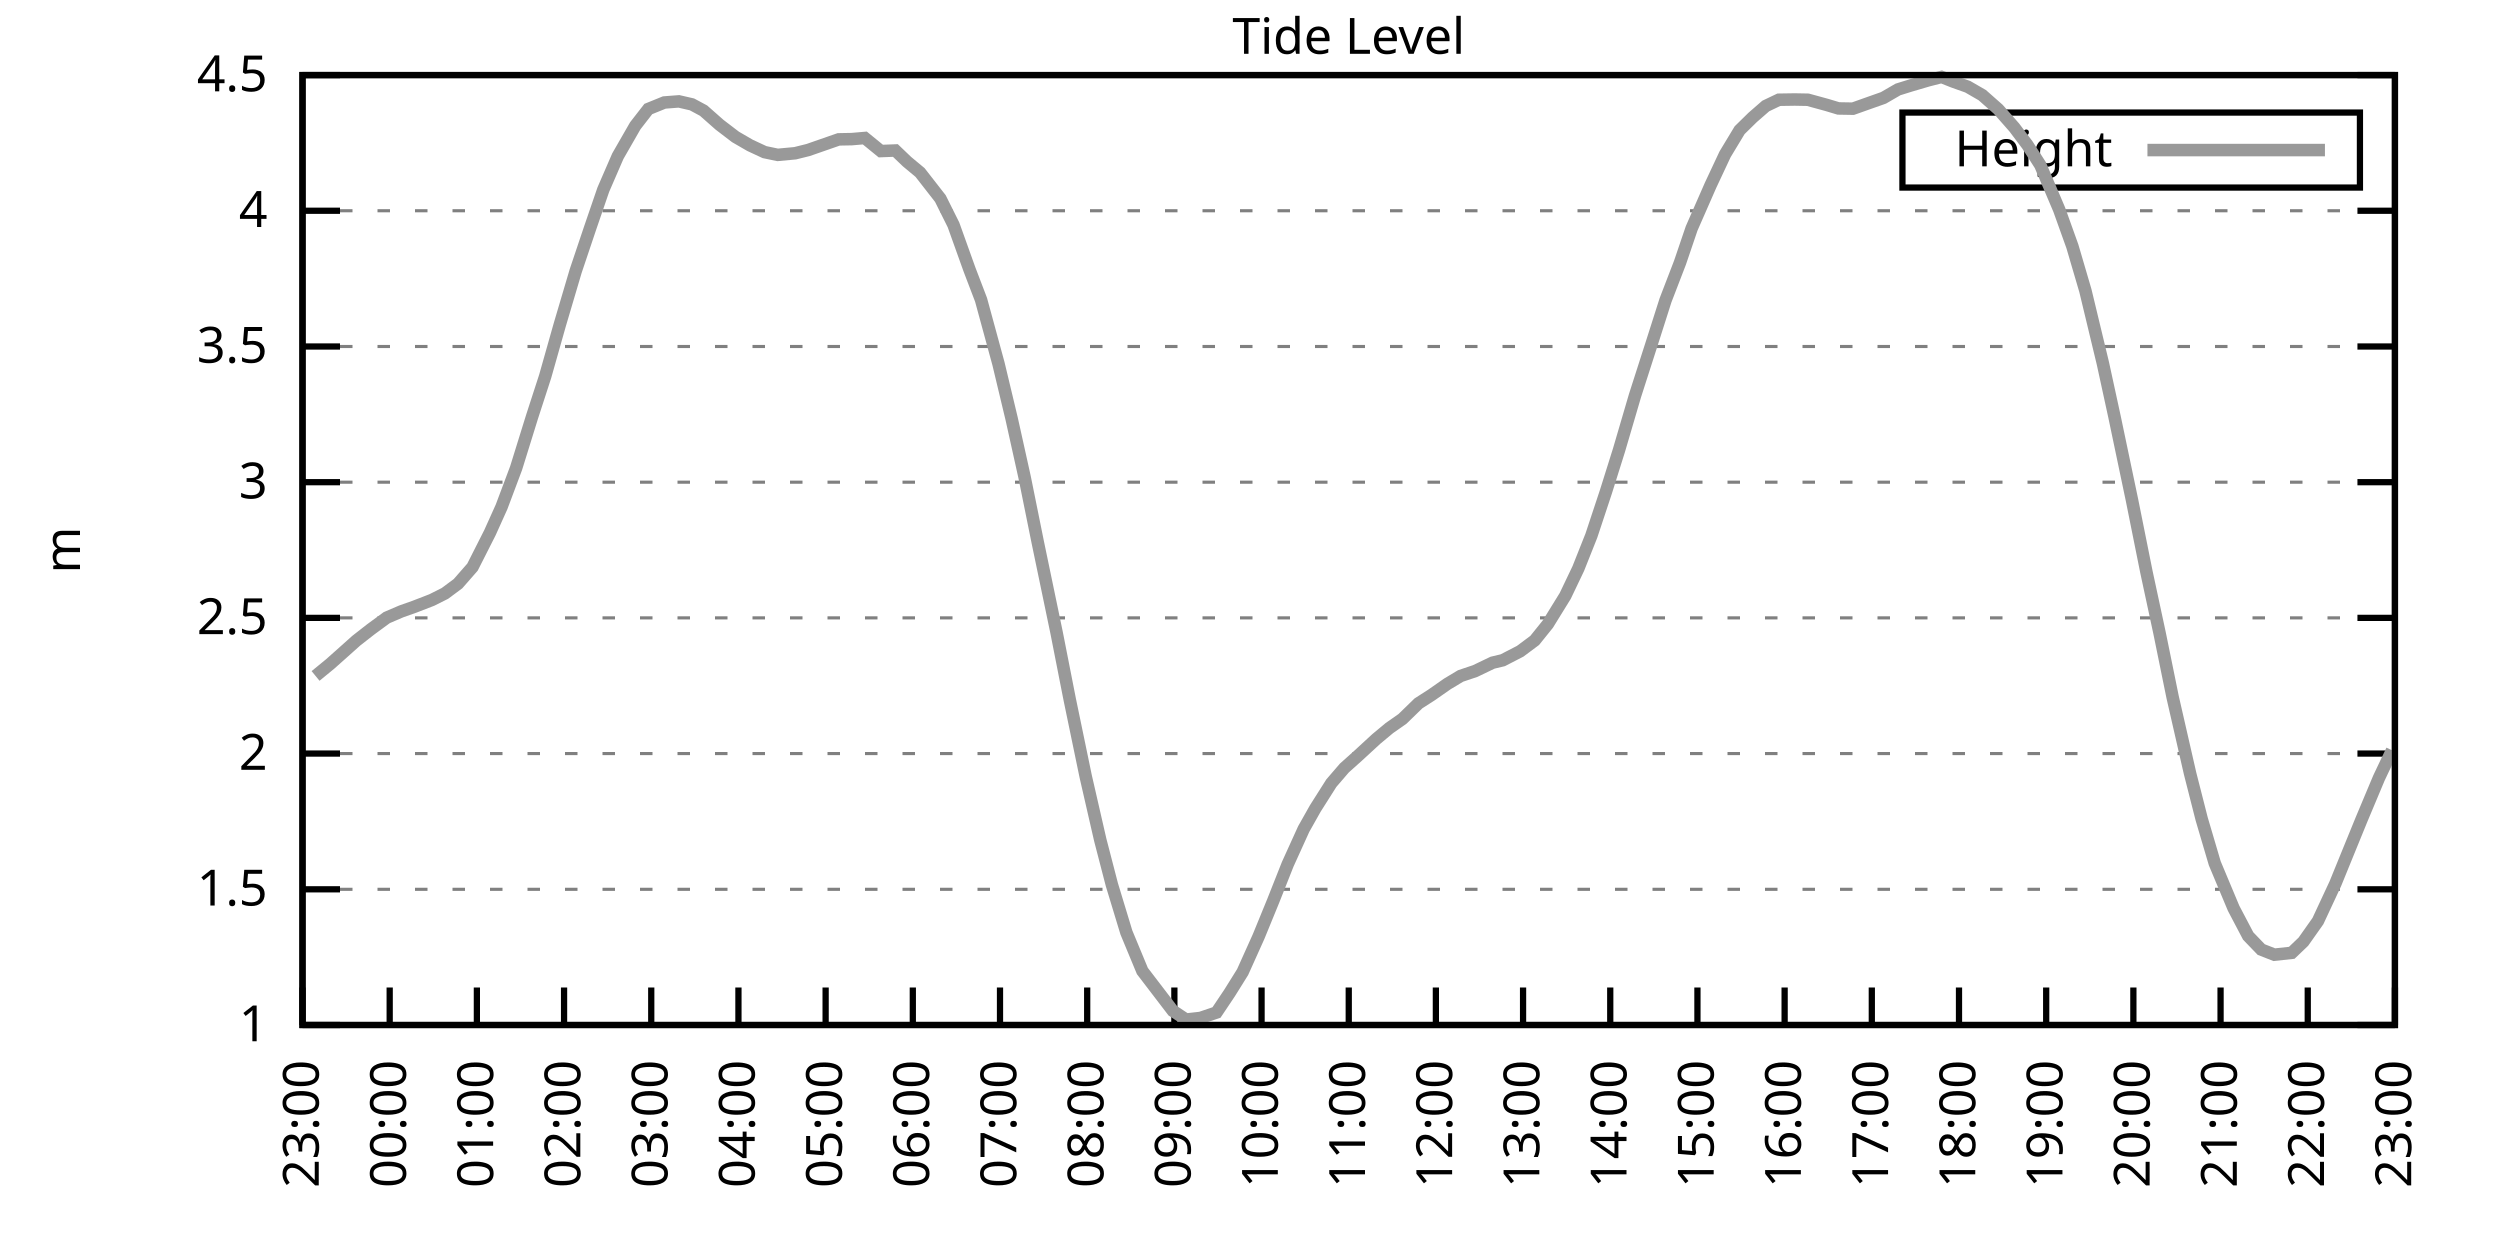
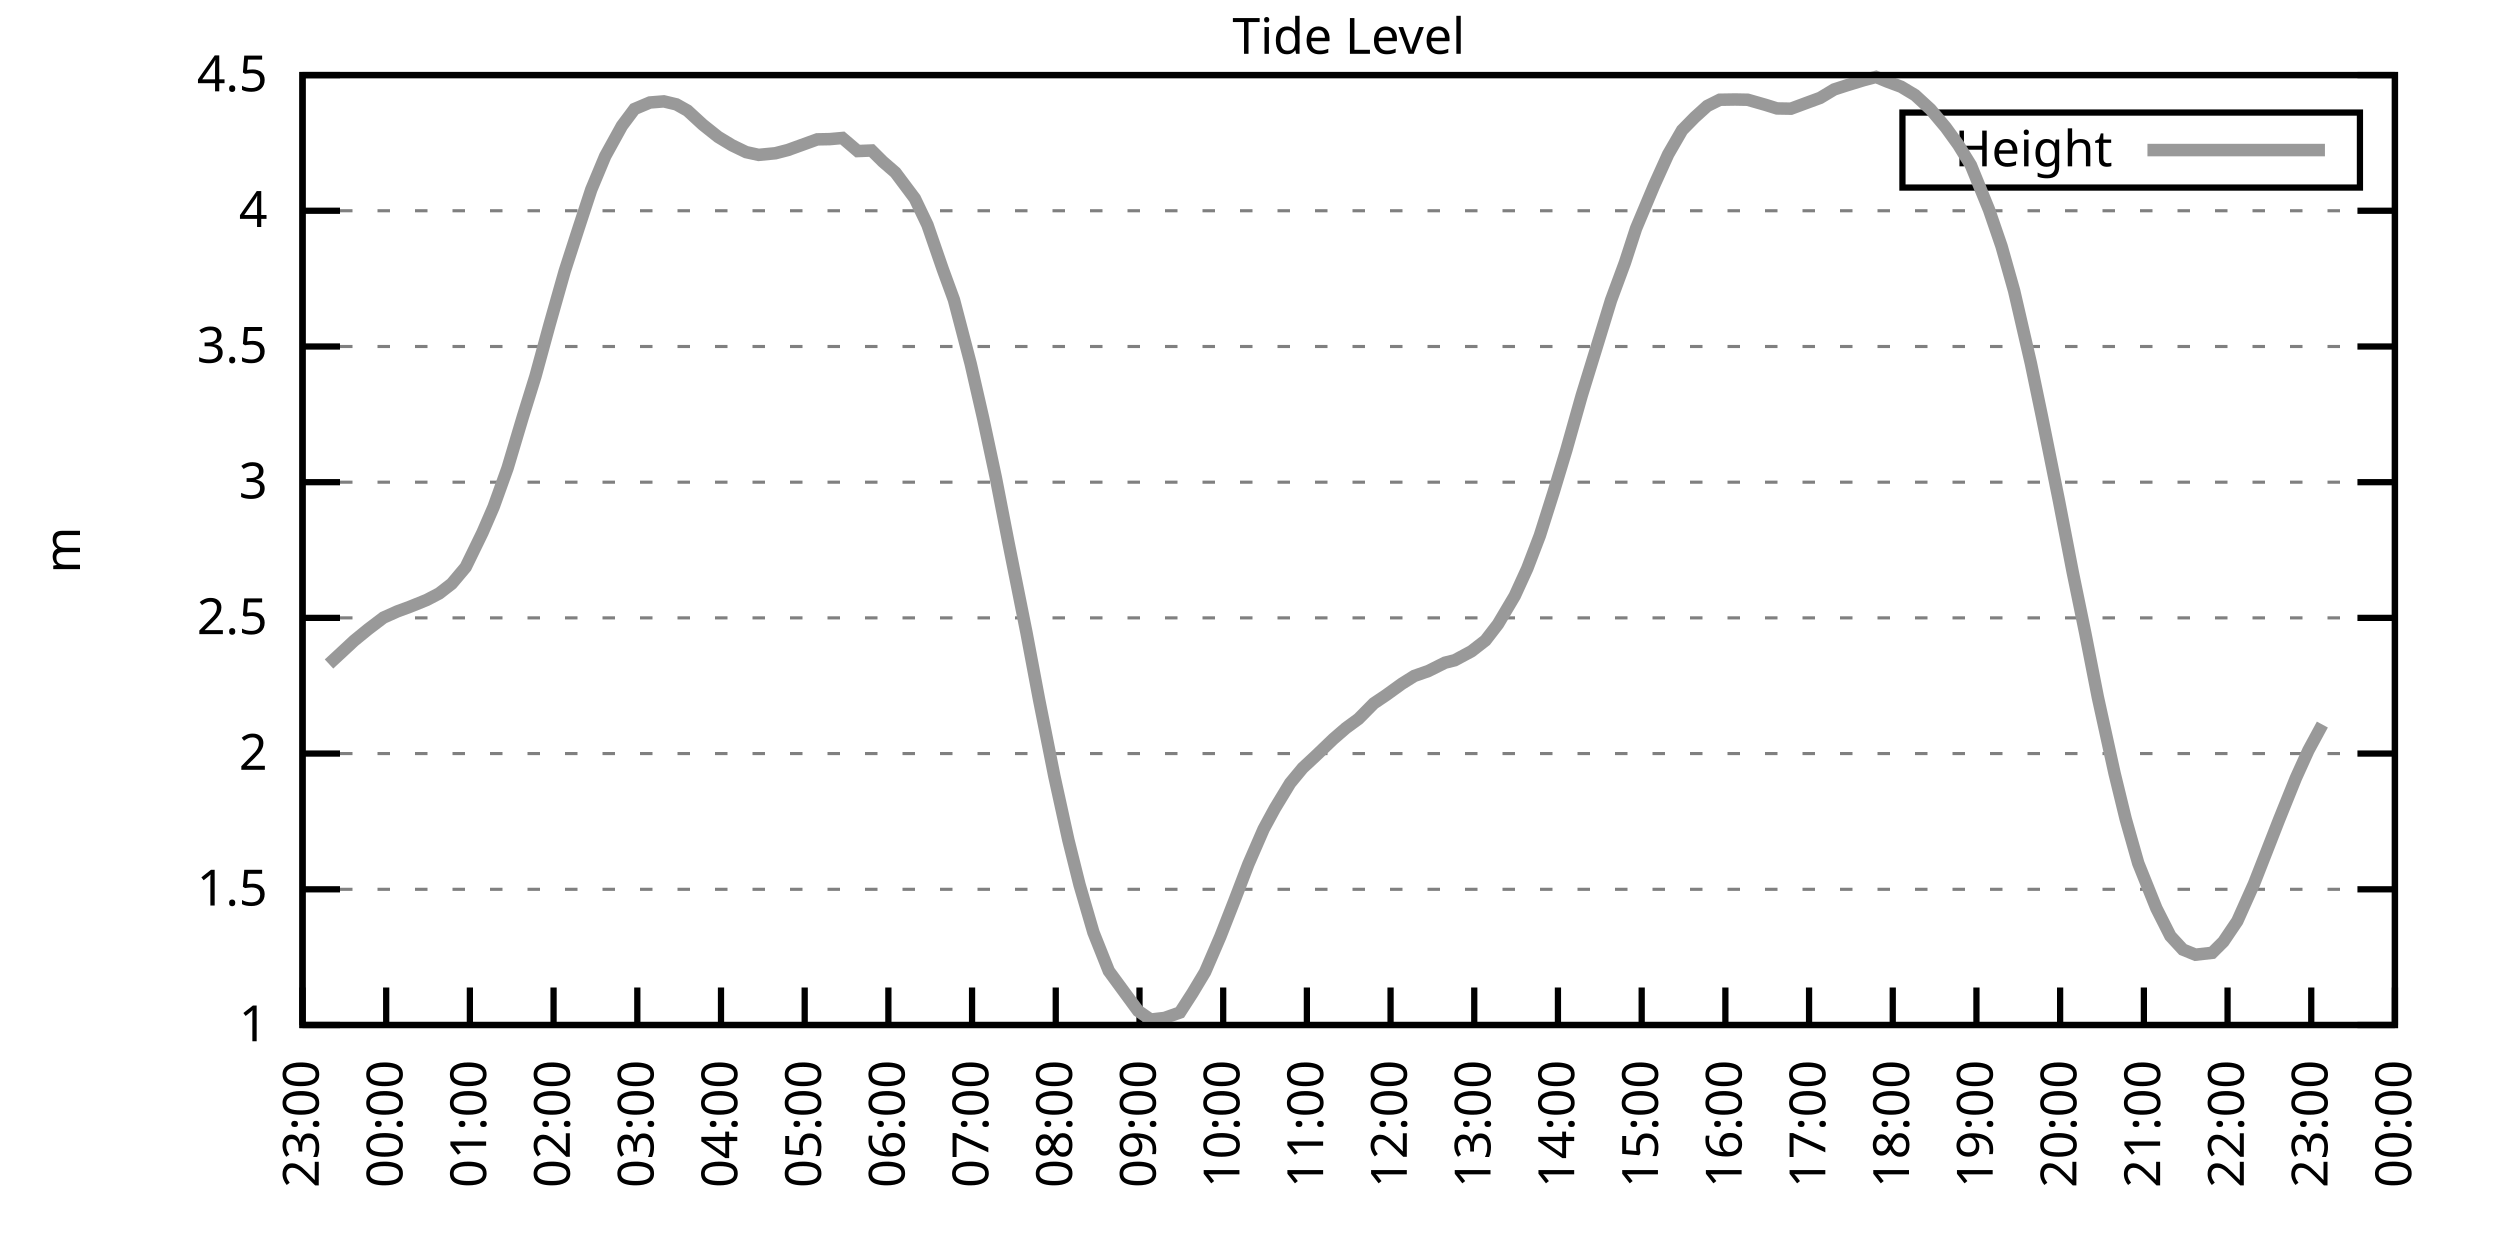
<svg xmlns="http://www.w3.org/2000/svg" xmlns:xlink="http://www.w3.org/1999/xlink" width="400" height="200" viewBox="0 0 400 200">
  <g id="gnuplot_canvas">
    <rect x="0" y="0" width="400" height="200" fill="none" />
    <defs>
      <circle id="gpDot" r="0.5" stroke-width="0.5" stroke="currentColor" />
      <path id="gpPt0" stroke-width="0.333" stroke="currentColor" d="M-1,0 h2 M0,-1 v2" />
      <path id="gpPt1" stroke-width="0.333" stroke="currentColor" d="M-1,-1 L1,1 M1,-1 L-1,1" />
      <path id="gpPt2" stroke-width="0.333" stroke="currentColor" d="M-1,0 L1,0 M0,-1 L0,1 M-1,-1 L1,1 M-1,1 L1,-1" />
      <rect id="gpPt3" stroke-width="0.333" stroke="currentColor" x="-1" y="-1" width="2" height="2" />
      <rect id="gpPt4" stroke-width="0.333" stroke="currentColor" fill="currentColor" x="-1" y="-1" width="2" height="2" />
      <circle id="gpPt5" stroke-width="0.333" stroke="currentColor" cx="0" cy="0" r="1" />
      <use xlink:href="#gpPt5" id="gpPt6" fill="currentColor" stroke="none" />
      <path id="gpPt7" stroke-width="0.333" stroke="currentColor" d="M0,-1.33 L-1.33,0.67 L1.33,0.67 z" />
      <use xlink:href="#gpPt7" id="gpPt8" fill="currentColor" stroke="none" />
      <use xlink:href="#gpPt7" id="gpPt9" stroke="currentColor" transform="rotate(180)" />
      <use xlink:href="#gpPt9" id="gpPt10" fill="currentColor" stroke="none" />
      <use xlink:href="#gpPt3" id="gpPt11" stroke="currentColor" transform="rotate(45)" />
      <use xlink:href="#gpPt11" id="gpPt12" fill="currentColor" stroke="none" />
      <path id="gpPt13" stroke-width="0.333" stroke="currentColor" d="M0,1.330 L1.265,0.411 L0.782,-1.067 L-0.782,-1.076 L-1.265,0.411 z" />
      <use xlink:href="#gpPt13" id="gpPt14" fill="currentColor" stroke="none" />
      <filter id="textbox" filterUnits="objectBoundingBox" x="0" y="0" height="1" width="1">
        <feFlood flood-color="white" flood-opacity="1" result="bgnd" />
        <feComposite in="SourceGraphic" in2="bgnd" operator="atop" />
      </filter>
      <filter id="greybox" filterUnits="objectBoundingBox" x="0" y="0" height="1" width="1">
        <feFlood flood-color="lightgrey" flood-opacity="1" result="grey" />
        <feComposite in="SourceGraphic" in2="grey" operator="atop" />
      </filter>
    </defs>
    <g fill="none" color="white" stroke="currentColor" stroke-width="1.00" stroke-linecap="butt" stroke-linejoin="miter">
</g>
    <g fill="none" color="black" stroke="currentColor" stroke-width="1.00" stroke-linecap="butt" stroke-linejoin="miter">
      <g stroke="none" shape-rendering="crispEdges">
        <polygon fill="rgb(255, 255, 255)" points="48.40,164.00 383.18,164.00 383.18,12.02 48.40,12.02 " />
      </g>
    </g>
    <g fill="none" color="black" stroke="currentColor" stroke-width="1.00" stroke-linecap="butt" stroke-linejoin="miter">
</g>
    <g fill="none" color="black" stroke="black" stroke-width="0.50" stroke-linecap="butt" stroke-linejoin="miter">
</g>
    <g fill="none" color="gray" stroke="currentColor" stroke-width="0.50" stroke-linecap="butt" stroke-linejoin="miter">
      <path stroke="gray" stroke-dasharray="2,4" class="gridline" d="M48.40,164.00 L383.19,164.00  " />
    </g>
    <g fill="none" color="gray" stroke="gray" stroke-width="1.00" stroke-linecap="butt" stroke-linejoin="miter">
</g>
    <g fill="none" color="black" stroke="currentColor" stroke-width="1.00" stroke-linecap="butt" stroke-linejoin="miter">
      <path stroke="black" d="M48.40,164.00 L54.40,164.00 M383.19,164.00 L377.19,164.00  " />
      <g transform="translate(42.80,166.60)" stroke="none" fill="black" font-family="Sans" font-size="8.00" text-anchor="end">
        <text>
          <tspan font-family="Sans"> 1</tspan>
        </text>
      </g>
    </g>
    <g fill="none" color="black" stroke="currentColor" stroke-width="1.00" stroke-linecap="butt" stroke-linejoin="miter">
</g>
    <g fill="none" color="black" stroke="black" stroke-width="0.50" stroke-linecap="butt" stroke-linejoin="miter">
</g>
    <g fill="none" color="gray" stroke="currentColor" stroke-width="0.50" stroke-linecap="butt" stroke-linejoin="miter">
      <path stroke="gray" stroke-dasharray="2,4" class="gridline" d="M48.40,142.29 L383.19,142.29  " />
    </g>
    <g fill="none" color="gray" stroke="gray" stroke-width="1.00" stroke-linecap="butt" stroke-linejoin="miter">
</g>
    <g fill="none" color="black" stroke="currentColor" stroke-width="1.00" stroke-linecap="butt" stroke-linejoin="miter">
      <path stroke="black" d="M48.40,142.29 L54.40,142.29 M383.19,142.29 L377.19,142.29  " />
      <g transform="translate(42.80,144.89)" stroke="none" fill="black" font-family="Sans" font-size="8.00" text-anchor="end">
        <text>
          <tspan font-family="Sans"> 1.5</tspan>
        </text>
      </g>
    </g>
    <g fill="none" color="black" stroke="currentColor" stroke-width="1.00" stroke-linecap="butt" stroke-linejoin="miter">
</g>
    <g fill="none" color="black" stroke="black" stroke-width="0.50" stroke-linecap="butt" stroke-linejoin="miter">
</g>
    <g fill="none" color="gray" stroke="currentColor" stroke-width="0.50" stroke-linecap="butt" stroke-linejoin="miter">
      <path stroke="gray" stroke-dasharray="2,4" class="gridline" d="M48.40,120.57 L383.19,120.57  " />
    </g>
    <g fill="none" color="gray" stroke="gray" stroke-width="1.00" stroke-linecap="butt" stroke-linejoin="miter">
</g>
    <g fill="none" color="black" stroke="currentColor" stroke-width="1.00" stroke-linecap="butt" stroke-linejoin="miter">
      <path stroke="black" d="M48.40,120.57 L54.40,120.57 M383.19,120.57 L377.19,120.57  " />
      <g transform="translate(42.80,123.17)" stroke="none" fill="black" font-family="Sans" font-size="8.00" text-anchor="end">
        <text>
          <tspan font-family="Sans"> 2</tspan>
        </text>
      </g>
    </g>
    <g fill="none" color="black" stroke="currentColor" stroke-width="1.00" stroke-linecap="butt" stroke-linejoin="miter">
</g>
    <g fill="none" color="black" stroke="black" stroke-width="0.50" stroke-linecap="butt" stroke-linejoin="miter">
</g>
    <g fill="none" color="gray" stroke="currentColor" stroke-width="0.50" stroke-linecap="butt" stroke-linejoin="miter">
      <path stroke="gray" stroke-dasharray="2,4" class="gridline" d="M48.40,98.86 L383.19,98.86  " />
    </g>
    <g fill="none" color="gray" stroke="gray" stroke-width="1.00" stroke-linecap="butt" stroke-linejoin="miter">
</g>
    <g fill="none" color="black" stroke="currentColor" stroke-width="1.00" stroke-linecap="butt" stroke-linejoin="miter">
      <path stroke="black" d="M48.40,98.86 L54.40,98.86 M383.19,98.86 L377.19,98.86  " />
      <g transform="translate(42.80,101.46)" stroke="none" fill="black" font-family="Sans" font-size="8.00" text-anchor="end">
        <text>
          <tspan font-family="Sans"> 2.5</tspan>
        </text>
      </g>
    </g>
    <g fill="none" color="black" stroke="currentColor" stroke-width="1.00" stroke-linecap="butt" stroke-linejoin="miter">
</g>
    <g fill="none" color="black" stroke="black" stroke-width="0.50" stroke-linecap="butt" stroke-linejoin="miter">
</g>
    <g fill="none" color="gray" stroke="currentColor" stroke-width="0.50" stroke-linecap="butt" stroke-linejoin="miter">
      <path stroke="gray" stroke-dasharray="2,4" class="gridline" d="M48.40,77.15 L383.19,77.15  " />
    </g>
    <g fill="none" color="gray" stroke="gray" stroke-width="1.00" stroke-linecap="butt" stroke-linejoin="miter">
</g>
    <g fill="none" color="black" stroke="currentColor" stroke-width="1.00" stroke-linecap="butt" stroke-linejoin="miter">
      <path stroke="black" d="M48.40,77.15 L54.40,77.15 M383.19,77.15 L377.19,77.15  " />
      <g transform="translate(42.80,79.75)" stroke="none" fill="black" font-family="Sans" font-size="8.00" text-anchor="end">
        <text>
          <tspan font-family="Sans"> 3</tspan>
        </text>
      </g>
    </g>
    <g fill="none" color="black" stroke="currentColor" stroke-width="1.00" stroke-linecap="butt" stroke-linejoin="miter">
</g>
    <g fill="none" color="black" stroke="black" stroke-width="0.50" stroke-linecap="butt" stroke-linejoin="miter">
</g>
    <g fill="none" color="gray" stroke="currentColor" stroke-width="0.50" stroke-linecap="butt" stroke-linejoin="miter">
      <path stroke="gray" stroke-dasharray="2,4" class="gridline" d="M48.40,55.44 L383.19,55.44  " />
    </g>
    <g fill="none" color="gray" stroke="gray" stroke-width="1.00" stroke-linecap="butt" stroke-linejoin="miter">
</g>
    <g fill="none" color="black" stroke="currentColor" stroke-width="1.00" stroke-linecap="butt" stroke-linejoin="miter">
      <path stroke="black" d="M48.40,55.44 L54.40,55.44 M383.19,55.44 L377.19,55.44  " />
      <g transform="translate(42.80,58.04)" stroke="none" fill="black" font-family="Sans" font-size="8.00" text-anchor="end">
        <text>
          <tspan font-family="Sans"> 3.5</tspan>
        </text>
      </g>
    </g>
    <g fill="none" color="black" stroke="currentColor" stroke-width="1.00" stroke-linecap="butt" stroke-linejoin="miter">
</g>
    <g fill="none" color="black" stroke="black" stroke-width="0.50" stroke-linecap="butt" stroke-linejoin="miter">
</g>
    <g fill="none" color="gray" stroke="currentColor" stroke-width="0.50" stroke-linecap="butt" stroke-linejoin="miter">
      <path stroke="gray" stroke-dasharray="2,4" class="gridline" d="M48.40,33.72 L383.19,33.72  " />
    </g>
    <g fill="none" color="gray" stroke="gray" stroke-width="1.00" stroke-linecap="butt" stroke-linejoin="miter">
</g>
    <g fill="none" color="black" stroke="currentColor" stroke-width="1.00" stroke-linecap="butt" stroke-linejoin="miter">
      <path stroke="black" d="M48.40,33.72 L54.40,33.72 M383.19,33.72 L377.19,33.72  " />
      <g transform="translate(42.80,36.32)" stroke="none" fill="black" font-family="Sans" font-size="8.00" text-anchor="end">
        <text>
          <tspan font-family="Sans"> 4</tspan>
        </text>
      </g>
    </g>
    <g fill="none" color="black" stroke="currentColor" stroke-width="1.00" stroke-linecap="butt" stroke-linejoin="miter">
</g>
    <g fill="none" color="black" stroke="black" stroke-width="0.50" stroke-linecap="butt" stroke-linejoin="miter">
</g>
    <g fill="none" color="gray" stroke="currentColor" stroke-width="0.50" stroke-linecap="butt" stroke-linejoin="miter">
      <path stroke="gray" stroke-dasharray="2,4" class="gridline" d="M48.40,12.01 L383.19,12.01  " />
    </g>
    <g fill="none" color="gray" stroke="gray" stroke-width="1.00" stroke-linecap="butt" stroke-linejoin="miter">
</g>
    <g fill="none" color="black" stroke="currentColor" stroke-width="1.00" stroke-linecap="butt" stroke-linejoin="miter">
      <path stroke="black" d="M48.40,12.01 L54.40,12.01 M383.19,12.01 L377.19,12.01  " />
      <g transform="translate(42.80,14.61)" stroke="none" fill="black" font-family="Sans" font-size="8.00" text-anchor="end">
        <text>
          <tspan font-family="Sans"> 4.5</tspan>
        </text>
      </g>
    </g>
    <g fill="none" color="black" stroke="currentColor" stroke-width="1.00" stroke-linecap="butt" stroke-linejoin="miter">
      <path stroke="black" d="M48.40,164.00 L48.40,158.00  " />
      <g transform="translate(51.00,169.60) rotate(270.00)" stroke="none" fill="black" font-family="Sans" font-size="8.00" text-anchor="end">
        <text>
          <tspan font-family="Sans">23:00</tspan>
        </text>
      </g>
    </g>
    <g fill="none" color="black" stroke="currentColor" stroke-width="1.00" stroke-linecap="butt" stroke-linejoin="miter">
-       <path stroke="black" d="M62.35,164.00 L62.35,158.00  " />
-       <g transform="translate(64.95,169.60) rotate(270.00)" stroke="none" fill="black" font-family="Sans" font-size="8.00" text-anchor="end">
+       <path stroke="black" d="M61.79,164.00 L61.79,158.00  " />
+       <g transform="translate(64.39,169.60) rotate(270.00)" stroke="none" fill="black" font-family="Sans" font-size="8.00" text-anchor="end">
        <text>
          <tspan font-family="Sans">00:00</tspan>
        </text>
      </g>
    </g>
    <g fill="none" color="black" stroke="currentColor" stroke-width="1.00" stroke-linecap="butt" stroke-linejoin="miter">
-       <path stroke="black" d="M76.30,164.00 L76.30,158.00  " />
-       <g transform="translate(78.90,169.60) rotate(270.00)" stroke="none" fill="black" font-family="Sans" font-size="8.00" text-anchor="end">
+       <path stroke="black" d="M75.18,164.00 L75.18,158.00  " />
+       <g transform="translate(77.78,169.60) rotate(270.00)" stroke="none" fill="black" font-family="Sans" font-size="8.00" text-anchor="end">
        <text>
          <tspan font-family="Sans">01:00</tspan>
        </text>
      </g>
    </g>
    <g fill="none" color="black" stroke="currentColor" stroke-width="1.00" stroke-linecap="butt" stroke-linejoin="miter">
-       <path stroke="black" d="M90.25,164.00 L90.25,158.00  " />
-       <g transform="translate(92.85,169.60) rotate(270.00)" stroke="none" fill="black" font-family="Sans" font-size="8.00" text-anchor="end">
+       <path stroke="black" d="M88.57,164.00 L88.57,158.00  " />
+       <g transform="translate(91.17,169.60) rotate(270.00)" stroke="none" fill="black" font-family="Sans" font-size="8.00" text-anchor="end">
        <text>
          <tspan font-family="Sans">02:00</tspan>
        </text>
      </g>
    </g>
    <g fill="none" color="black" stroke="currentColor" stroke-width="1.00" stroke-linecap="butt" stroke-linejoin="miter">
-       <path stroke="black" d="M104.20,164.00 L104.20,158.00  " />
-       <g transform="translate(106.80,169.60) rotate(270.00)" stroke="none" fill="black" font-family="Sans" font-size="8.00" text-anchor="end">
+       <path stroke="black" d="M101.97,164.00 L101.97,158.00  " />
+       <g transform="translate(104.57,169.60) rotate(270.00)" stroke="none" fill="black" font-family="Sans" font-size="8.00" text-anchor="end">
        <text>
          <tspan font-family="Sans">03:00</tspan>
        </text>
      </g>
    </g>
    <g fill="none" color="black" stroke="currentColor" stroke-width="1.00" stroke-linecap="butt" stroke-linejoin="miter">
-       <path stroke="black" d="M118.15,164.00 L118.15,158.00  " />
-       <g transform="translate(120.75,169.60) rotate(270.00)" stroke="none" fill="black" font-family="Sans" font-size="8.00" text-anchor="end">
+       <path stroke="black" d="M115.36,164.00 L115.36,158.00  " />
+       <g transform="translate(117.96,169.60) rotate(270.00)" stroke="none" fill="black" font-family="Sans" font-size="8.00" text-anchor="end">
        <text>
          <tspan font-family="Sans">04:00</tspan>
        </text>
      </g>
    </g>
    <g fill="none" color="black" stroke="currentColor" stroke-width="1.00" stroke-linecap="butt" stroke-linejoin="miter">
-       <path stroke="black" d="M132.10,164.00 L132.10,158.00  " />
-       <g transform="translate(134.70,169.60) rotate(270.00)" stroke="none" fill="black" font-family="Sans" font-size="8.00" text-anchor="end">
+       <path stroke="black" d="M128.75,164.00 L128.75,158.00  " />
+       <g transform="translate(131.35,169.60) rotate(270.00)" stroke="none" fill="black" font-family="Sans" font-size="8.00" text-anchor="end">
        <text>
          <tspan font-family="Sans">05:00</tspan>
        </text>
      </g>
    </g>
    <g fill="none" color="black" stroke="currentColor" stroke-width="1.00" stroke-linecap="butt" stroke-linejoin="miter">
-       <path stroke="black" d="M146.05,164.00 L146.05,158.00  " />
-       <g transform="translate(148.65,169.60) rotate(270.00)" stroke="none" fill="black" font-family="Sans" font-size="8.00" text-anchor="end">
+       <path stroke="black" d="M142.14,164.00 L142.14,158.00  " />
+       <g transform="translate(144.74,169.60) rotate(270.00)" stroke="none" fill="black" font-family="Sans" font-size="8.00" text-anchor="end">
        <text>
          <tspan font-family="Sans">06:00</tspan>
        </text>
      </g>
    </g>
    <g fill="none" color="black" stroke="currentColor" stroke-width="1.00" stroke-linecap="butt" stroke-linejoin="miter">
-       <path stroke="black" d="M160.00,164.00 L160.00,158.00  " />
-       <g transform="translate(162.60,169.60) rotate(270.00)" stroke="none" fill="black" font-family="Sans" font-size="8.00" text-anchor="end">
+       <path stroke="black" d="M155.53,164.00 L155.53,158.00  " />
+       <g transform="translate(158.13,169.60) rotate(270.00)" stroke="none" fill="black" font-family="Sans" font-size="8.00" text-anchor="end">
        <text>
          <tspan font-family="Sans">07:00</tspan>
        </text>
      </g>
    </g>
    <g fill="none" color="black" stroke="currentColor" stroke-width="1.00" stroke-linecap="butt" stroke-linejoin="miter">
-       <path stroke="black" d="M173.95,164.00 L173.95,158.00  " />
-       <g transform="translate(176.55,169.60) rotate(270.00)" stroke="none" fill="black" font-family="Sans" font-size="8.00" text-anchor="end">
+       <path stroke="black" d="M168.92,164.00 L168.92,158.00  " />
+       <g transform="translate(171.52,169.60) rotate(270.00)" stroke="none" fill="black" font-family="Sans" font-size="8.00" text-anchor="end">
        <text>
          <tspan font-family="Sans">08:00</tspan>
        </text>
      </g>
    </g>
    <g fill="none" color="black" stroke="currentColor" stroke-width="1.00" stroke-linecap="butt" stroke-linejoin="miter">
-       <path stroke="black" d="M187.90,164.00 L187.90,158.00  " />
-       <g transform="translate(190.50,169.60) rotate(270.00)" stroke="none" fill="black" font-family="Sans" font-size="8.00" text-anchor="end">
+       <path stroke="black" d="M182.32,164.00 L182.32,158.00  " />
+       <g transform="translate(184.92,169.60) rotate(270.00)" stroke="none" fill="black" font-family="Sans" font-size="8.00" text-anchor="end">
        <text>
          <tspan font-family="Sans">09:00</tspan>
        </text>
      </g>
    </g>
    <g fill="none" color="black" stroke="currentColor" stroke-width="1.00" stroke-linecap="butt" stroke-linejoin="miter">
-       <path stroke="black" d="M201.85,164.00 L201.85,158.00  " />
-       <g transform="translate(204.45,169.60) rotate(270.00)" stroke="none" fill="black" font-family="Sans" font-size="8.00" text-anchor="end">
+       <path stroke="black" d="M195.71,164.00 L195.71,158.00  " />
+       <g transform="translate(198.31,169.60) rotate(270.00)" stroke="none" fill="black" font-family="Sans" font-size="8.00" text-anchor="end">
        <text>
          <tspan font-family="Sans">10:00</tspan>
        </text>
      </g>
    </g>
    <g fill="none" color="black" stroke="currentColor" stroke-width="1.00" stroke-linecap="butt" stroke-linejoin="miter">
-       <path stroke="black" d="M215.80,164.00 L215.80,158.00  " />
-       <g transform="translate(218.40,169.60) rotate(270.00)" stroke="none" fill="black" font-family="Sans" font-size="8.00" text-anchor="end">
+       <path stroke="black" d="M209.10,164.00 L209.10,158.00  " />
+       <g transform="translate(211.70,169.60) rotate(270.00)" stroke="none" fill="black" font-family="Sans" font-size="8.00" text-anchor="end">
        <text>
          <tspan font-family="Sans">11:00</tspan>
        </text>
      </g>
    </g>
    <g fill="none" color="black" stroke="currentColor" stroke-width="1.00" stroke-linecap="butt" stroke-linejoin="miter">
-       <path stroke="black" d="M229.74,164.00 L229.74,158.00  " />
-       <g transform="translate(232.34,169.60) rotate(270.00)" stroke="none" fill="black" font-family="Sans" font-size="8.00" text-anchor="end">
+       <path stroke="black" d="M222.49,164.00 L222.49,158.00  " />
+       <g transform="translate(225.09,169.60) rotate(270.00)" stroke="none" fill="black" font-family="Sans" font-size="8.00" text-anchor="end">
        <text>
          <tspan font-family="Sans">12:00</tspan>
        </text>
      </g>
    </g>
    <g fill="none" color="black" stroke="currentColor" stroke-width="1.00" stroke-linecap="butt" stroke-linejoin="miter">
-       <path stroke="black" d="M243.69,164.00 L243.69,158.00  " />
-       <g transform="translate(246.29,169.60) rotate(270.00)" stroke="none" fill="black" font-family="Sans" font-size="8.00" text-anchor="end">
+       <path stroke="black" d="M235.88,164.00 L235.88,158.00  " />
+       <g transform="translate(238.48,169.60) rotate(270.00)" stroke="none" fill="black" font-family="Sans" font-size="8.00" text-anchor="end">
        <text>
          <tspan font-family="Sans">13:00</tspan>
        </text>
      </g>
    </g>
    <g fill="none" color="black" stroke="currentColor" stroke-width="1.00" stroke-linecap="butt" stroke-linejoin="miter">
-       <path stroke="black" d="M257.64,164.00 L257.64,158.00  " />
-       <g transform="translate(260.24,169.60) rotate(270.00)" stroke="none" fill="black" font-family="Sans" font-size="8.00" text-anchor="end">
+       <path stroke="black" d="M249.27,164.00 L249.27,158.00  " />
+       <g transform="translate(251.87,169.60) rotate(270.00)" stroke="none" fill="black" font-family="Sans" font-size="8.00" text-anchor="end">
        <text>
          <tspan font-family="Sans">14:00</tspan>
        </text>
      </g>
    </g>
    <g fill="none" color="black" stroke="currentColor" stroke-width="1.00" stroke-linecap="butt" stroke-linejoin="miter">
-       <path stroke="black" d="M271.59,164.00 L271.59,158.00  " />
-       <g transform="translate(274.19,169.60) rotate(270.00)" stroke="none" fill="black" font-family="Sans" font-size="8.00" text-anchor="end">
+       <path stroke="black" d="M262.67,164.00 L262.67,158.00  " />
+       <g transform="translate(265.27,169.60) rotate(270.00)" stroke="none" fill="black" font-family="Sans" font-size="8.00" text-anchor="end">
        <text>
          <tspan font-family="Sans">15:00</tspan>
        </text>
      </g>
    </g>
    <g fill="none" color="black" stroke="currentColor" stroke-width="1.00" stroke-linecap="butt" stroke-linejoin="miter">
-       <path stroke="black" d="M285.54,164.00 L285.54,158.00  " />
-       <g transform="translate(288.14,169.60) rotate(270.00)" stroke="none" fill="black" font-family="Sans" font-size="8.00" text-anchor="end">
+       <path stroke="black" d="M276.06,164.00 L276.06,158.00  " />
+       <g transform="translate(278.66,169.60) rotate(270.00)" stroke="none" fill="black" font-family="Sans" font-size="8.00" text-anchor="end">
        <text>
          <tspan font-family="Sans">16:00</tspan>
        </text>
      </g>
    </g>
    <g fill="none" color="black" stroke="currentColor" stroke-width="1.00" stroke-linecap="butt" stroke-linejoin="miter">
-       <path stroke="black" d="M299.49,164.00 L299.49,158.00  " />
-       <g transform="translate(302.09,169.60) rotate(270.00)" stroke="none" fill="black" font-family="Sans" font-size="8.00" text-anchor="end">
+       <path stroke="black" d="M289.45,164.00 L289.45,158.00  " />
+       <g transform="translate(292.05,169.60) rotate(270.00)" stroke="none" fill="black" font-family="Sans" font-size="8.00" text-anchor="end">
        <text>
          <tspan font-family="Sans">17:00</tspan>
        </text>
      </g>
    </g>
    <g fill="none" color="black" stroke="currentColor" stroke-width="1.00" stroke-linecap="butt" stroke-linejoin="miter">
-       <path stroke="black" d="M313.44,164.00 L313.44,158.00  " />
-       <g transform="translate(316.04,169.60) rotate(270.00)" stroke="none" fill="black" font-family="Sans" font-size="8.00" text-anchor="end">
+       <path stroke="black" d="M302.84,164.00 L302.84,158.00  " />
+       <g transform="translate(305.44,169.60) rotate(270.00)" stroke="none" fill="black" font-family="Sans" font-size="8.00" text-anchor="end">
        <text>
          <tspan font-family="Sans">18:00</tspan>
        </text>
      </g>
    </g>
    <g fill="none" color="black" stroke="currentColor" stroke-width="1.00" stroke-linecap="butt" stroke-linejoin="miter">
-       <path stroke="black" d="M327.39,164.00 L327.39,158.00  " />
-       <g transform="translate(329.99,169.60) rotate(270.00)" stroke="none" fill="black" font-family="Sans" font-size="8.00" text-anchor="end">
+       <path stroke="black" d="M316.23,164.00 L316.23,158.00  " />
+       <g transform="translate(318.83,169.60) rotate(270.00)" stroke="none" fill="black" font-family="Sans" font-size="8.00" text-anchor="end">
        <text>
          <tspan font-family="Sans">19:00</tspan>
        </text>
      </g>
    </g>
    <g fill="none" color="black" stroke="currentColor" stroke-width="1.00" stroke-linecap="butt" stroke-linejoin="miter">
-       <path stroke="black" d="M341.34,164.00 L341.34,158.00  " />
-       <g transform="translate(343.94,169.60) rotate(270.00)" stroke="none" fill="black" font-family="Sans" font-size="8.00" text-anchor="end">
+       <path stroke="black" d="M329.62,164.00 L329.62,158.00  " />
+       <g transform="translate(332.22,169.60) rotate(270.00)" stroke="none" fill="black" font-family="Sans" font-size="8.00" text-anchor="end">
        <text>
          <tspan font-family="Sans">20:00</tspan>
        </text>
      </g>
    </g>
    <g fill="none" color="black" stroke="currentColor" stroke-width="1.00" stroke-linecap="butt" stroke-linejoin="miter">
-       <path stroke="black" d="M355.29,164.00 L355.29,158.00  " />
-       <g transform="translate(357.89,169.60) rotate(270.00)" stroke="none" fill="black" font-family="Sans" font-size="8.00" text-anchor="end">
+       <path stroke="black" d="M343.02,164.00 L343.02,158.00  " />
+       <g transform="translate(345.62,169.60) rotate(270.00)" stroke="none" fill="black" font-family="Sans" font-size="8.00" text-anchor="end">
        <text>
          <tspan font-family="Sans">21:00</tspan>
        </text>
      </g>
    </g>
    <g fill="none" color="black" stroke="currentColor" stroke-width="1.00" stroke-linecap="butt" stroke-linejoin="miter">
-       <path stroke="black" d="M369.24,164.00 L369.24,158.00  " />
-       <g transform="translate(371.84,169.60) rotate(270.00)" stroke="none" fill="black" font-family="Sans" font-size="8.00" text-anchor="end">
+       <path stroke="black" d="M356.41,164.00 L356.41,158.00  " />
+       <g transform="translate(359.01,169.60) rotate(270.00)" stroke="none" fill="black" font-family="Sans" font-size="8.00" text-anchor="end">
        <text>
          <tspan font-family="Sans">22:00</tspan>
+         </text>
+       </g>
+     </g>
+     <g fill="none" color="black" stroke="currentColor" stroke-width="1.00" stroke-linecap="butt" stroke-linejoin="miter">
+       <path stroke="black" d="M369.80,164.00 L369.80,158.00  " />
+       <g transform="translate(372.40,169.60) rotate(270.00)" stroke="none" fill="black" font-family="Sans" font-size="8.00" text-anchor="end">
+         <text>
+           <tspan font-family="Sans">23:00</tspan>
        </text>
      </g>
    </g>
    <g fill="none" color="black" stroke="currentColor" stroke-width="1.00" stroke-linecap="butt" stroke-linejoin="miter">
      <path stroke="black" d="M383.19,164.00 L383.19,158.00  " />
      <g transform="translate(385.79,169.60) rotate(270.00)" stroke="none" fill="black" font-family="Sans" font-size="8.00" text-anchor="end">
        <text>
-           <tspan font-family="Sans">23:00</tspan>
+           <tspan font-family="Sans">00:00</tspan>
        </text>
      </g>
    </g>
    <g fill="none" color="black" stroke="currentColor" stroke-width="1.00" stroke-linecap="butt" stroke-linejoin="miter">
</g>
    <g fill="none" color="black" stroke="currentColor" stroke-width="1.00" stroke-linecap="butt" stroke-linejoin="miter">
      <path stroke="black" d="M48.40,12.01 L48.40,164.00 L383.19,164.00 L383.19,12.01 L48.40,12.01 Z  " />
    </g>
    <g fill="none" color="black" stroke="currentColor" stroke-width="1.00" stroke-linecap="butt" stroke-linejoin="miter">
</g>
    <g fill="none" color="black" stroke="currentColor" stroke-width="1.00" stroke-linecap="butt" stroke-linejoin="miter">
      <path stroke="black" d="M304.39,30.01 L304.39,18.01 L377.59,18.01 L377.59,30.01 L304.39,30.01 Z  " />
    </g>
    <g id="Tide_level_plot_1">
      <g fill="none" color="white" stroke="black" stroke-width="2.00" stroke-linecap="butt" stroke-linejoin="miter">
</g>
      <g fill="none" color="black" stroke="currentColor" stroke-width="2.00" stroke-linecap="butt" stroke-linejoin="miter">
        <g transform="translate(337.99,26.61)" stroke="none" fill="black" font-family="Sans" font-size="8.00" text-anchor="end">
          <text>
            <tspan font-family="Sans">Height</tspan>
          </text>
        </g>
      </g>
      <g fill="none" color="black" stroke="currentColor" stroke-width="2.00" stroke-linecap="butt" stroke-linejoin="miter">
-         <path stroke="rgb(153, 153, 153)" d="M343.59,24.01 L371.99,24.01 M50.49,108.15 L52.82,106.24 L54.91,104.38 L57.00,102.51 L59.33,100.69 L61.88,98.82   L64.21,97.82 L66.30,97.08 L69.09,96.00 L71.18,94.95 L73.28,93.39 L75.60,90.74 L78.39,85.23 L80.25,81.10   L82.58,74.89 L85.13,66.68 L87.23,60.21 L89.55,52.01 L92.11,43.36 L94.43,36.46 L96.53,30.34 L98.85,24.99   L101.64,20.13 L103.73,17.44 L106.29,16.40 L108.62,16.22 L110.71,16.70 L112.57,17.70 L115.13,19.96 L117.68,21.91   L120.01,23.26 L122.33,24.34 L124.43,24.78 L127.22,24.52 L129.31,24.00 L134.19,22.30 L136.28,22.26 L138.37,22.08   L140.93,24.17 L143.26,24.08 L145.12,25.86 L147.21,27.60 L150.46,31.77 L152.56,35.98 L155.11,43.10 L156.97,47.97   L159.76,58.21 L161.86,66.99 L163.95,76.41 L166.04,86.75 L169.06,101.25 L171.16,111.93 L173.71,124.22 L176.04,134.38   L177.90,141.55 L180.22,149.19 L182.78,155.36 L187.66,161.74 L189.76,163.13 L192.08,162.87 L194.64,162.00 L196.73,158.88   L198.82,155.53 L201.38,149.84 L203.71,144.15 L206.03,138.29 L208.59,132.65 L210.45,129.35 L213.01,125.31 L215.10,122.88   L217.19,121.01 L220.21,118.23 L222.30,116.49 L224.40,115.02 L226.95,112.54 L229.05,111.19 L231.60,109.41 L233.70,108.15   L236.02,107.37 L238.81,106.03 L240.44,105.64 L243.23,104.20 L245.55,102.47 L247.65,99.86 L250.44,95.34 L252.53,90.96   L254.62,85.70 L256.95,78.67 L259.04,72.02 L261.60,63.30 L264.39,54.61 L266.48,48.05 L268.80,42.02 L270.66,36.55   L273.69,29.64 L276.01,24.69 L278.34,20.83 L280.43,18.78 L282.52,16.96 L284.61,15.96 L287.17,15.92 L289.26,15.96   L292.29,16.79 L294.15,17.35 L296.47,17.39 L299.03,16.48 L301.35,15.66 L303.68,14.31 L305.77,13.66 L308.56,12.84   L310.65,12.31 L312.51,13.05 L314.84,13.88 L317.16,15.22 L319.72,17.48 L322.28,20.39 L324.37,23.17 L326.46,26.43   L329.48,33.55 L331.58,39.41 L333.67,46.53 L336.46,58.13 L338.32,66.68 L341.11,79.97 L343.43,91.52 L345.53,101.29   L347.62,111.54 L350.41,123.74 L352.27,131.04 L354.36,138.12 L357.38,145.33 L359.71,149.76 L361.80,151.93 L363.89,152.75   L366.68,152.45 L368.54,150.67 L370.87,147.37 L373.66,141.38 L375.75,136.25 L377.84,131.13 L380.63,124.48 L382.73,120.05    " />
+         <path stroke="rgb(153, 153, 153)" d="M343.59,24.01 L371.99,24.01 M52.64,106.24 L54.65,104.38 L56.66,102.51 L58.89,100.69 L61.35,98.82 L63.58,97.82   L65.59,97.08 L68.26,96.00 L70.27,94.95 L72.28,93.39 L74.51,90.74 L77.19,85.23 L78.98,81.10 L81.21,74.89   L83.66,66.68 L85.67,60.21 L87.91,52.01 L90.36,43.36 L92.59,36.46 L94.60,30.34 L96.83,24.99 L99.51,20.13   L101.52,17.44 L103.98,16.40 L106.21,16.22 L108.22,16.70 L110.00,17.70 L112.46,19.96 L114.91,21.91 L117.14,23.26   L119.38,24.34 L121.38,24.78 L124.06,24.52 L126.07,24.00 L130.76,22.30 L132.77,22.26 L134.78,22.08 L137.23,24.17   L139.46,24.08 L141.25,25.86 L143.26,27.60 L146.38,31.77 L148.39,35.98 L150.85,43.10 L152.63,47.97 L155.31,58.21   L157.32,66.99 L159.33,76.41 L161.34,86.75 L164.24,101.25 L166.25,111.93 L168.70,124.22 L170.93,134.38 L172.72,141.55   L174.95,149.19 L177.41,155.36 L182.09,161.74 L184.10,163.13 L186.33,162.87 L188.79,162.00 L190.80,158.88 L192.81,155.53   L195.26,149.84 L197.49,144.15 L199.73,138.29 L202.18,132.65 L203.97,129.35 L206.42,125.31 L208.43,122.88 L210.44,121.01   L213.34,118.23 L215.35,116.49 L217.36,115.02 L219.81,112.54 L221.82,111.19 L224.28,109.41 L226.29,108.15 L228.52,107.37   L231.20,106.03 L232.76,105.64 L235.44,104.20 L237.67,102.47 L239.68,99.86 L242.36,95.34 L244.36,90.96 L246.37,85.70   L248.60,78.67 L250.61,72.02 L253.07,63.30 L255.75,54.61 L257.76,48.05 L259.99,42.02 L261.77,36.55 L264.67,29.64   L266.91,24.69 L269.14,20.83 L271.15,18.78 L273.16,16.96 L275.16,15.96 L277.62,15.92 L279.63,15.96 L282.53,16.79   L284.32,17.35 L286.55,17.39 L289.00,16.48 L291.23,15.66 L293.47,14.31 L295.48,13.66 L298.15,12.84 L300.16,12.31   L301.95,13.05 L304.18,13.88 L306.41,15.22 L308.87,17.48 L311.32,20.39 L313.33,23.17 L315.34,26.43 L318.24,33.55   L320.25,39.41 L322.26,46.53 L324.94,58.13 L326.72,66.68 L329.40,79.97 L331.63,91.52 L333.64,101.29 L335.65,111.54   L338.33,123.74 L340.11,131.04 L342.12,138.12 L345.02,145.33 L347.26,149.76 L349.26,151.93 L351.27,152.75 L353.95,152.45   L355.74,150.67 L357.97,147.37 L360.65,141.38 L362.66,136.25 L364.66,131.13 L367.34,124.48 L369.35,120.05 L371.58,115.93    " />
      </g>
    </g>
    <g fill="none" color="black" stroke="currentColor" stroke-width="2.00" stroke-linecap="butt" stroke-linejoin="miter">
</g>
    <g fill="none" color="black" stroke="black" stroke-width="1.00" stroke-linecap="butt" stroke-linejoin="miter">
</g>
    <g fill="none" color="black" stroke="currentColor" stroke-width="1.00" stroke-linecap="butt" stroke-linejoin="miter">
      <path stroke="black" d="M48.40,12.01 L48.40,164.00 L383.19,164.00 L383.19,12.01 L48.40,12.01 Z  " />
      <g transform="translate(12.80,88.01) rotate(270.00)" stroke="none" fill="black" font-family="Sans" font-size="8.00" text-anchor="middle">
        <text>
          <tspan font-family="Sans">m</tspan>
        </text>
      </g>
    </g>
    <g fill="none" color="black" stroke="currentColor" stroke-width="1.00" stroke-linecap="butt" stroke-linejoin="miter">
</g>
    <g fill="none" color="black" stroke="currentColor" stroke-width="1.00" stroke-linecap="butt" stroke-linejoin="miter">
      <g transform="translate(215.79,8.61)" stroke="none" fill="black" font-family="Sans" font-size="8.00" text-anchor="middle">
        <text>
          <tspan font-family="Sans">Tide Level</tspan>
        </text>
      </g>
    </g>
    <g fill="none" color="black" stroke="currentColor" stroke-width="1.00" stroke-linecap="butt" stroke-linejoin="miter">
</g>
  </g>
</svg>
